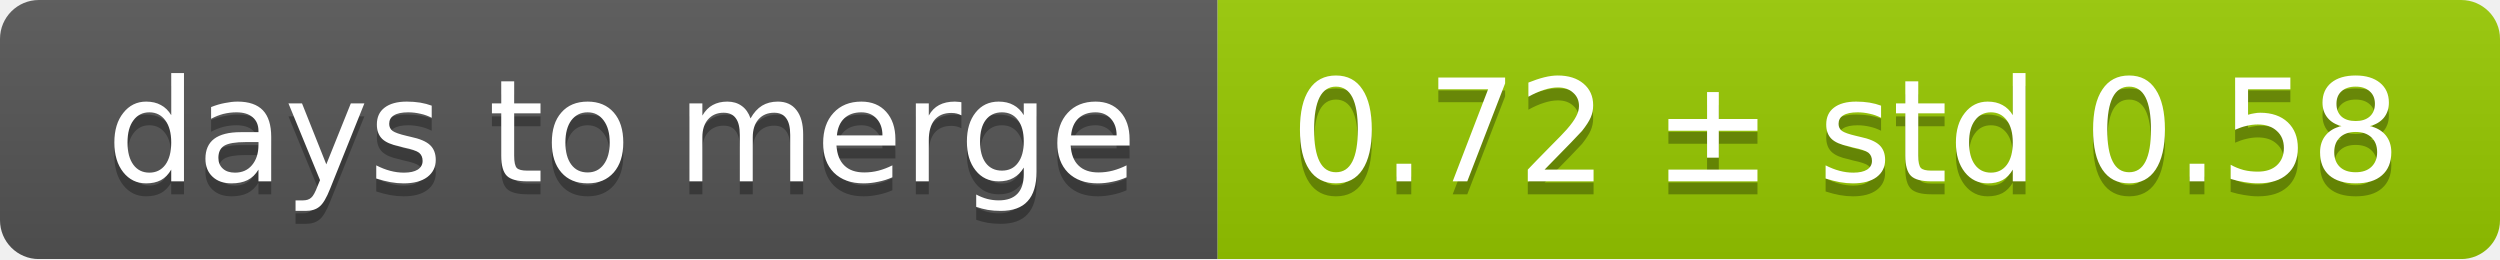
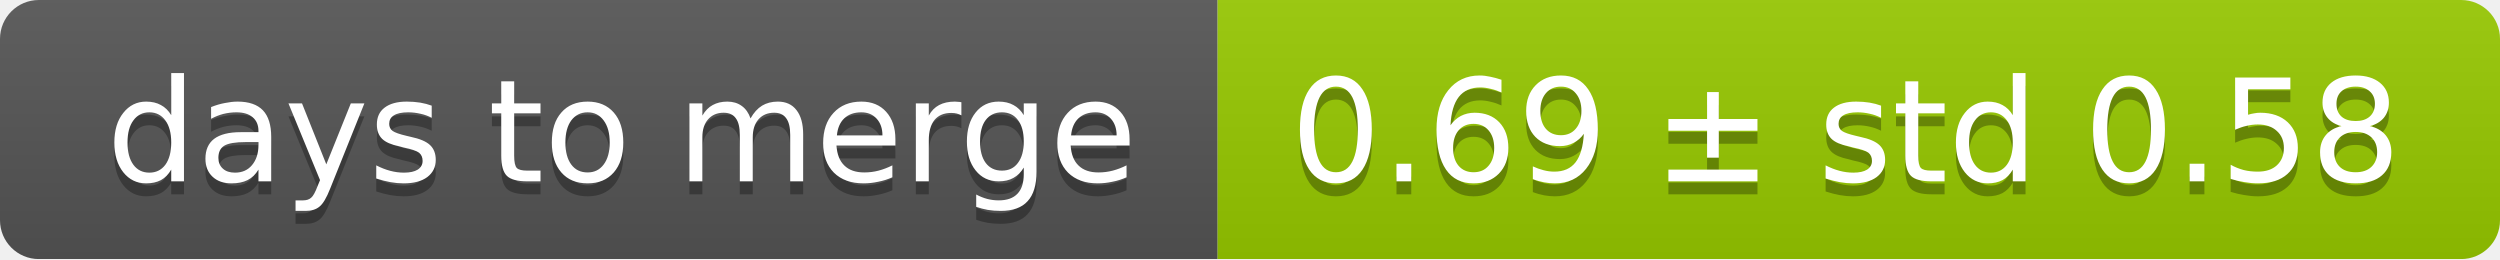
<svg xmlns="http://www.w3.org/2000/svg" width="193" height="20">
  <linearGradient id="smooth" x2="0" y2="100%">
    <stop offset="0" stop-color="#bbb" stop-opacity=".1" />
    <stop offset="1" stop-opacity=".1" />
  </linearGradient>
  <mask id="round">
    <rect width="193" height="20" rx="3" fill="#fff" />
  </mask>
  <g mask="url(#round)">
    <rect width="94" height="20" fill="#555" />
    <rect x="94" width="99" height="20" fill="#97ca00" />
    <rect width="193" height="20" fill="url(#smooth)" />
  </g>
  <g fill="#fff" text-anchor="middle" font-family="DejaVu Sans,Verdana,Geneva,sans-serif" font-size="11">
    <text x="48" y="15" fill="#010101" fill-opacity=".3">days to merge</text>
    <text x="48" y="14">days to merge</text>
-     <text x="142.5" y="15" fill="#010101" fill-opacity=".3">0.72 ± std 0.58</text>
-     <text x="142.5" y="14">0.72 ± std 0.58</text>
+     <text x="142.5" y="15" fill="#010101" fill-opacity=".3">0.69 ± std 0.58</text>
+     <text x="142.5" y="14">0.69 ± std 0.58</text>
  </g>
</svg>
